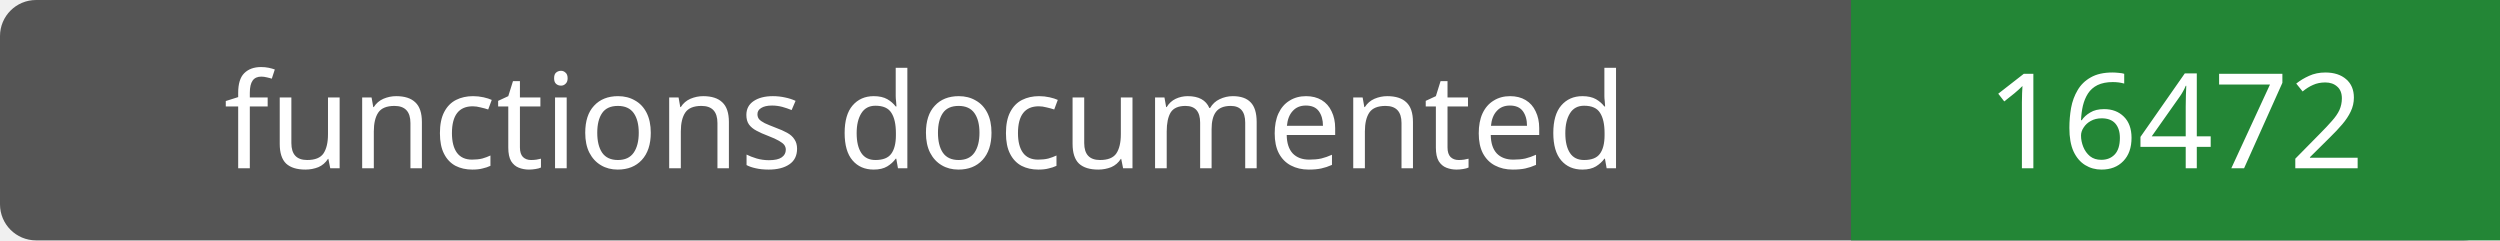
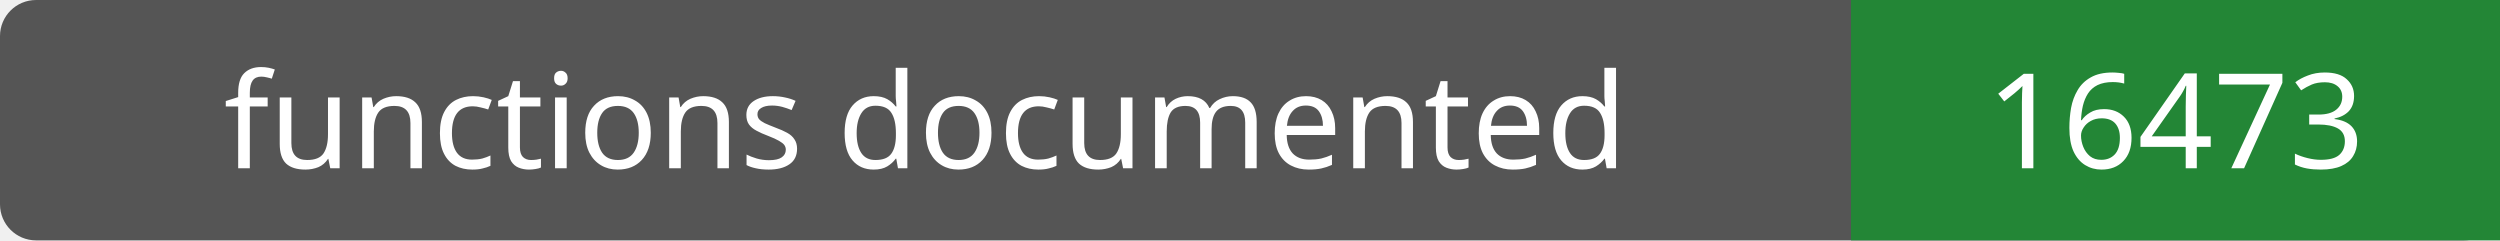
- <svg xmlns="http://www.w3.org/2000/svg" width="208" height="20" role="img" aria-label="functions documented: 16472">
+ <svg xmlns="http://www.w3.org/2000/svg" width="208" height="20" role="img" aria-label="functions documented: 16473">
  <rect width="208" height="20" rx="3" fill="#555" />
  <path fill="#238636" d="M154 0h54v20H154z" />
  <g fill="#fff" text-anchor="middle" font-family="Verdana,sans-serif" font-size="11">
    <text x="77.0" y="14">functions documented</text>
-     <text x="181.0" y="14">16472</text>
+     <text x="181.0" y="14">16473</text>
  </g>
</svg>
